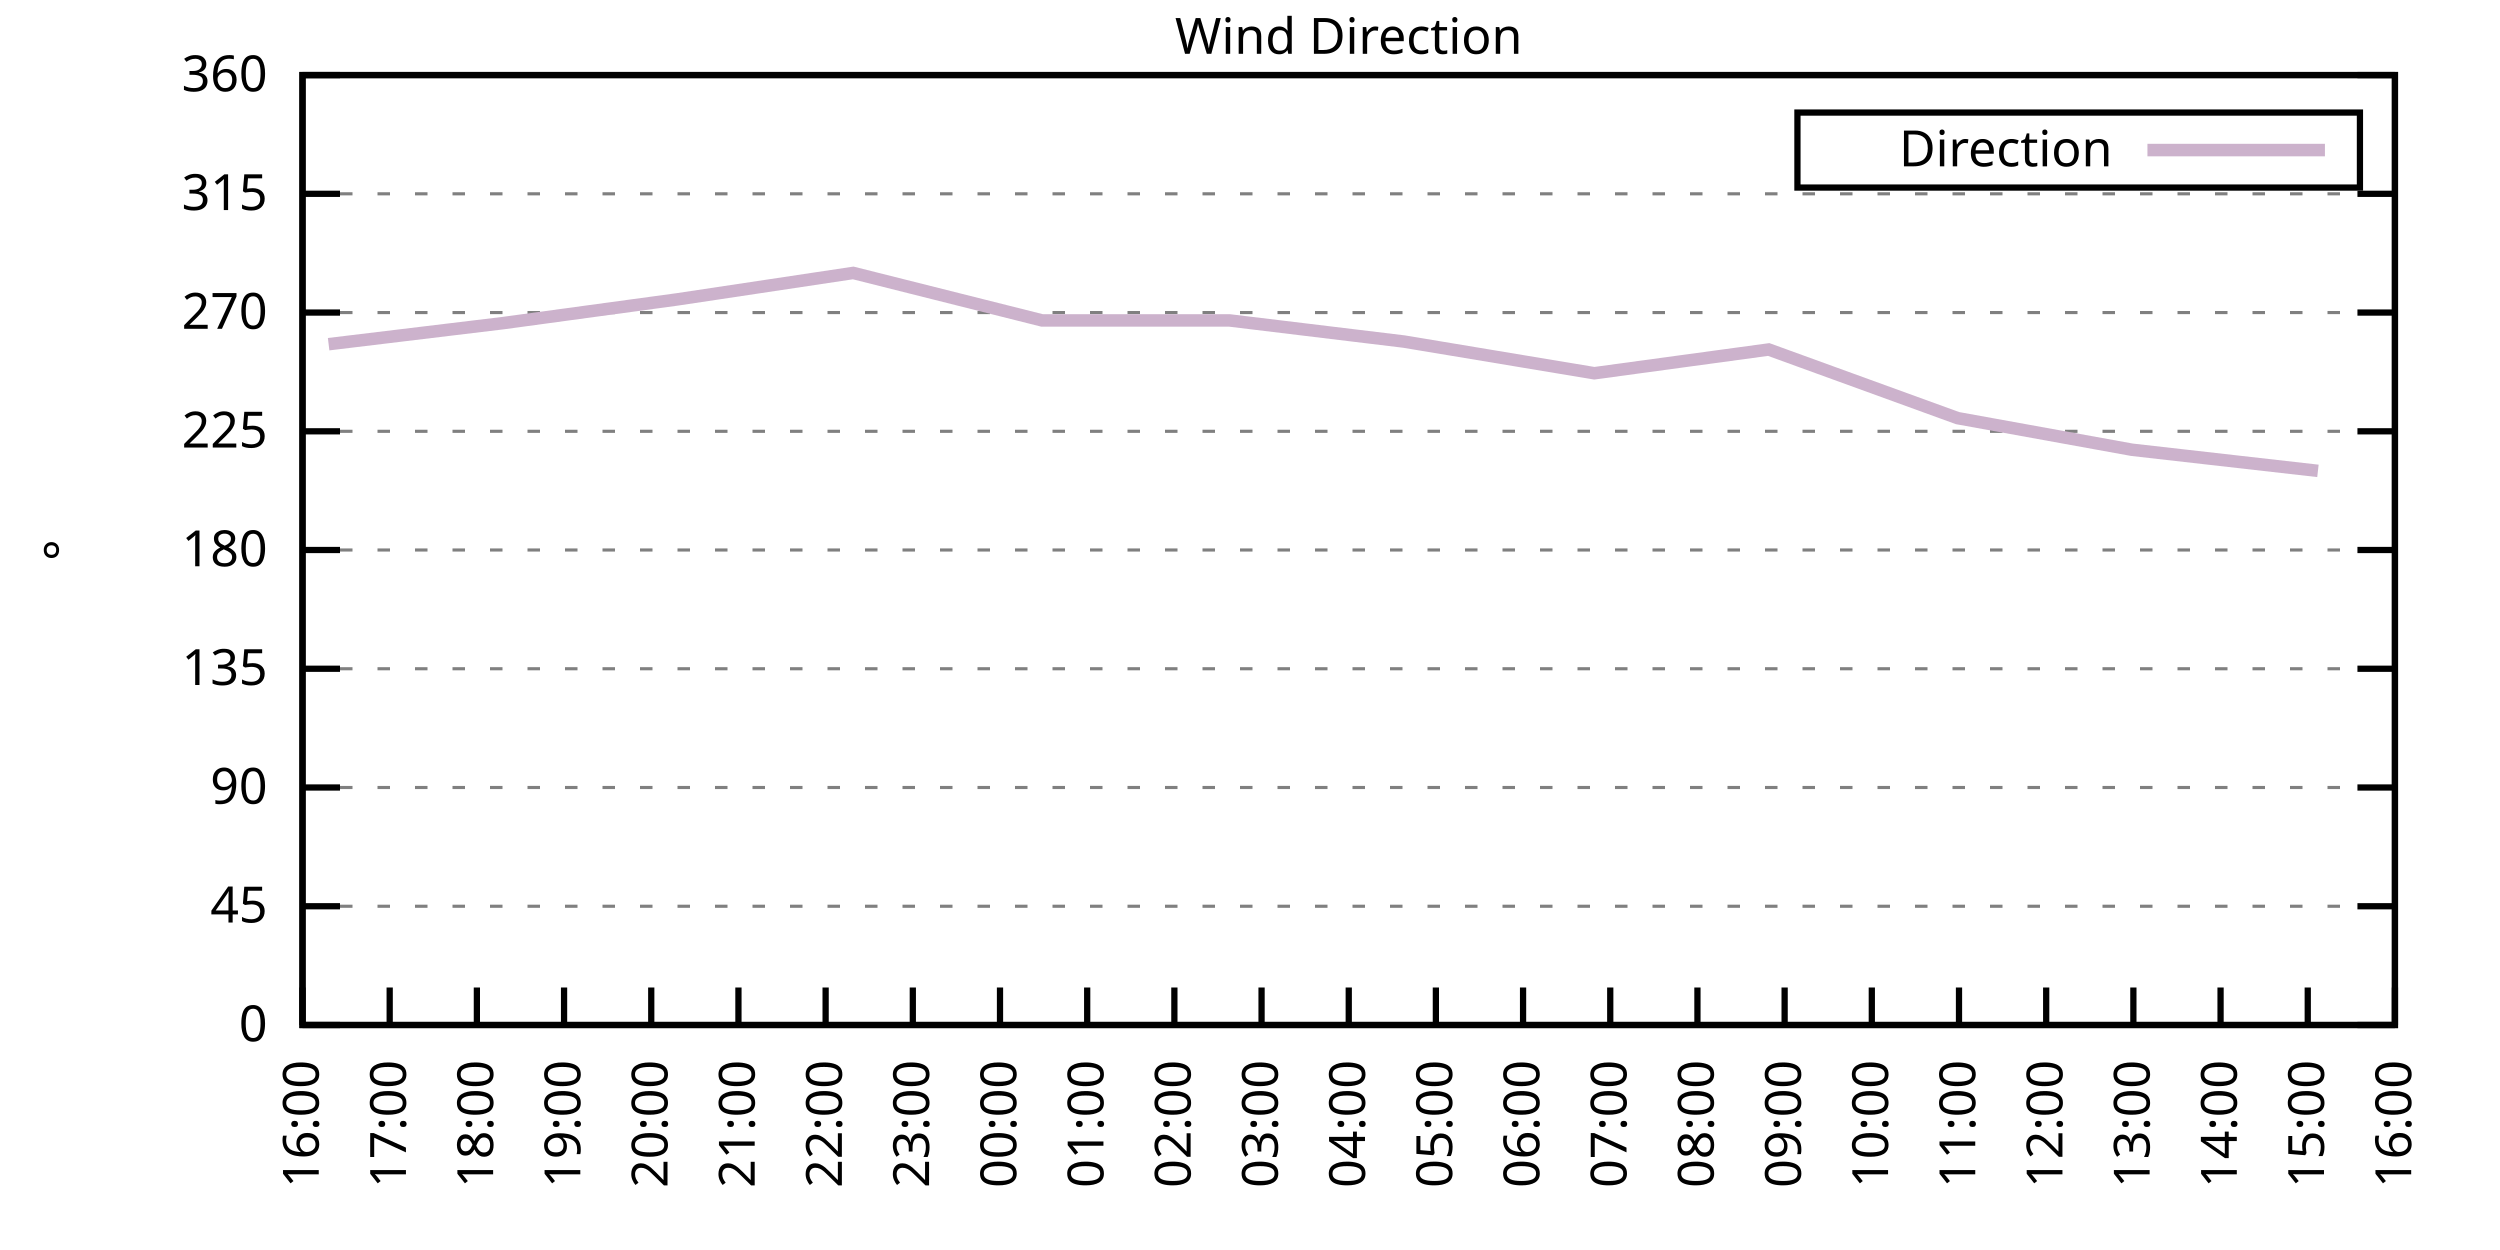
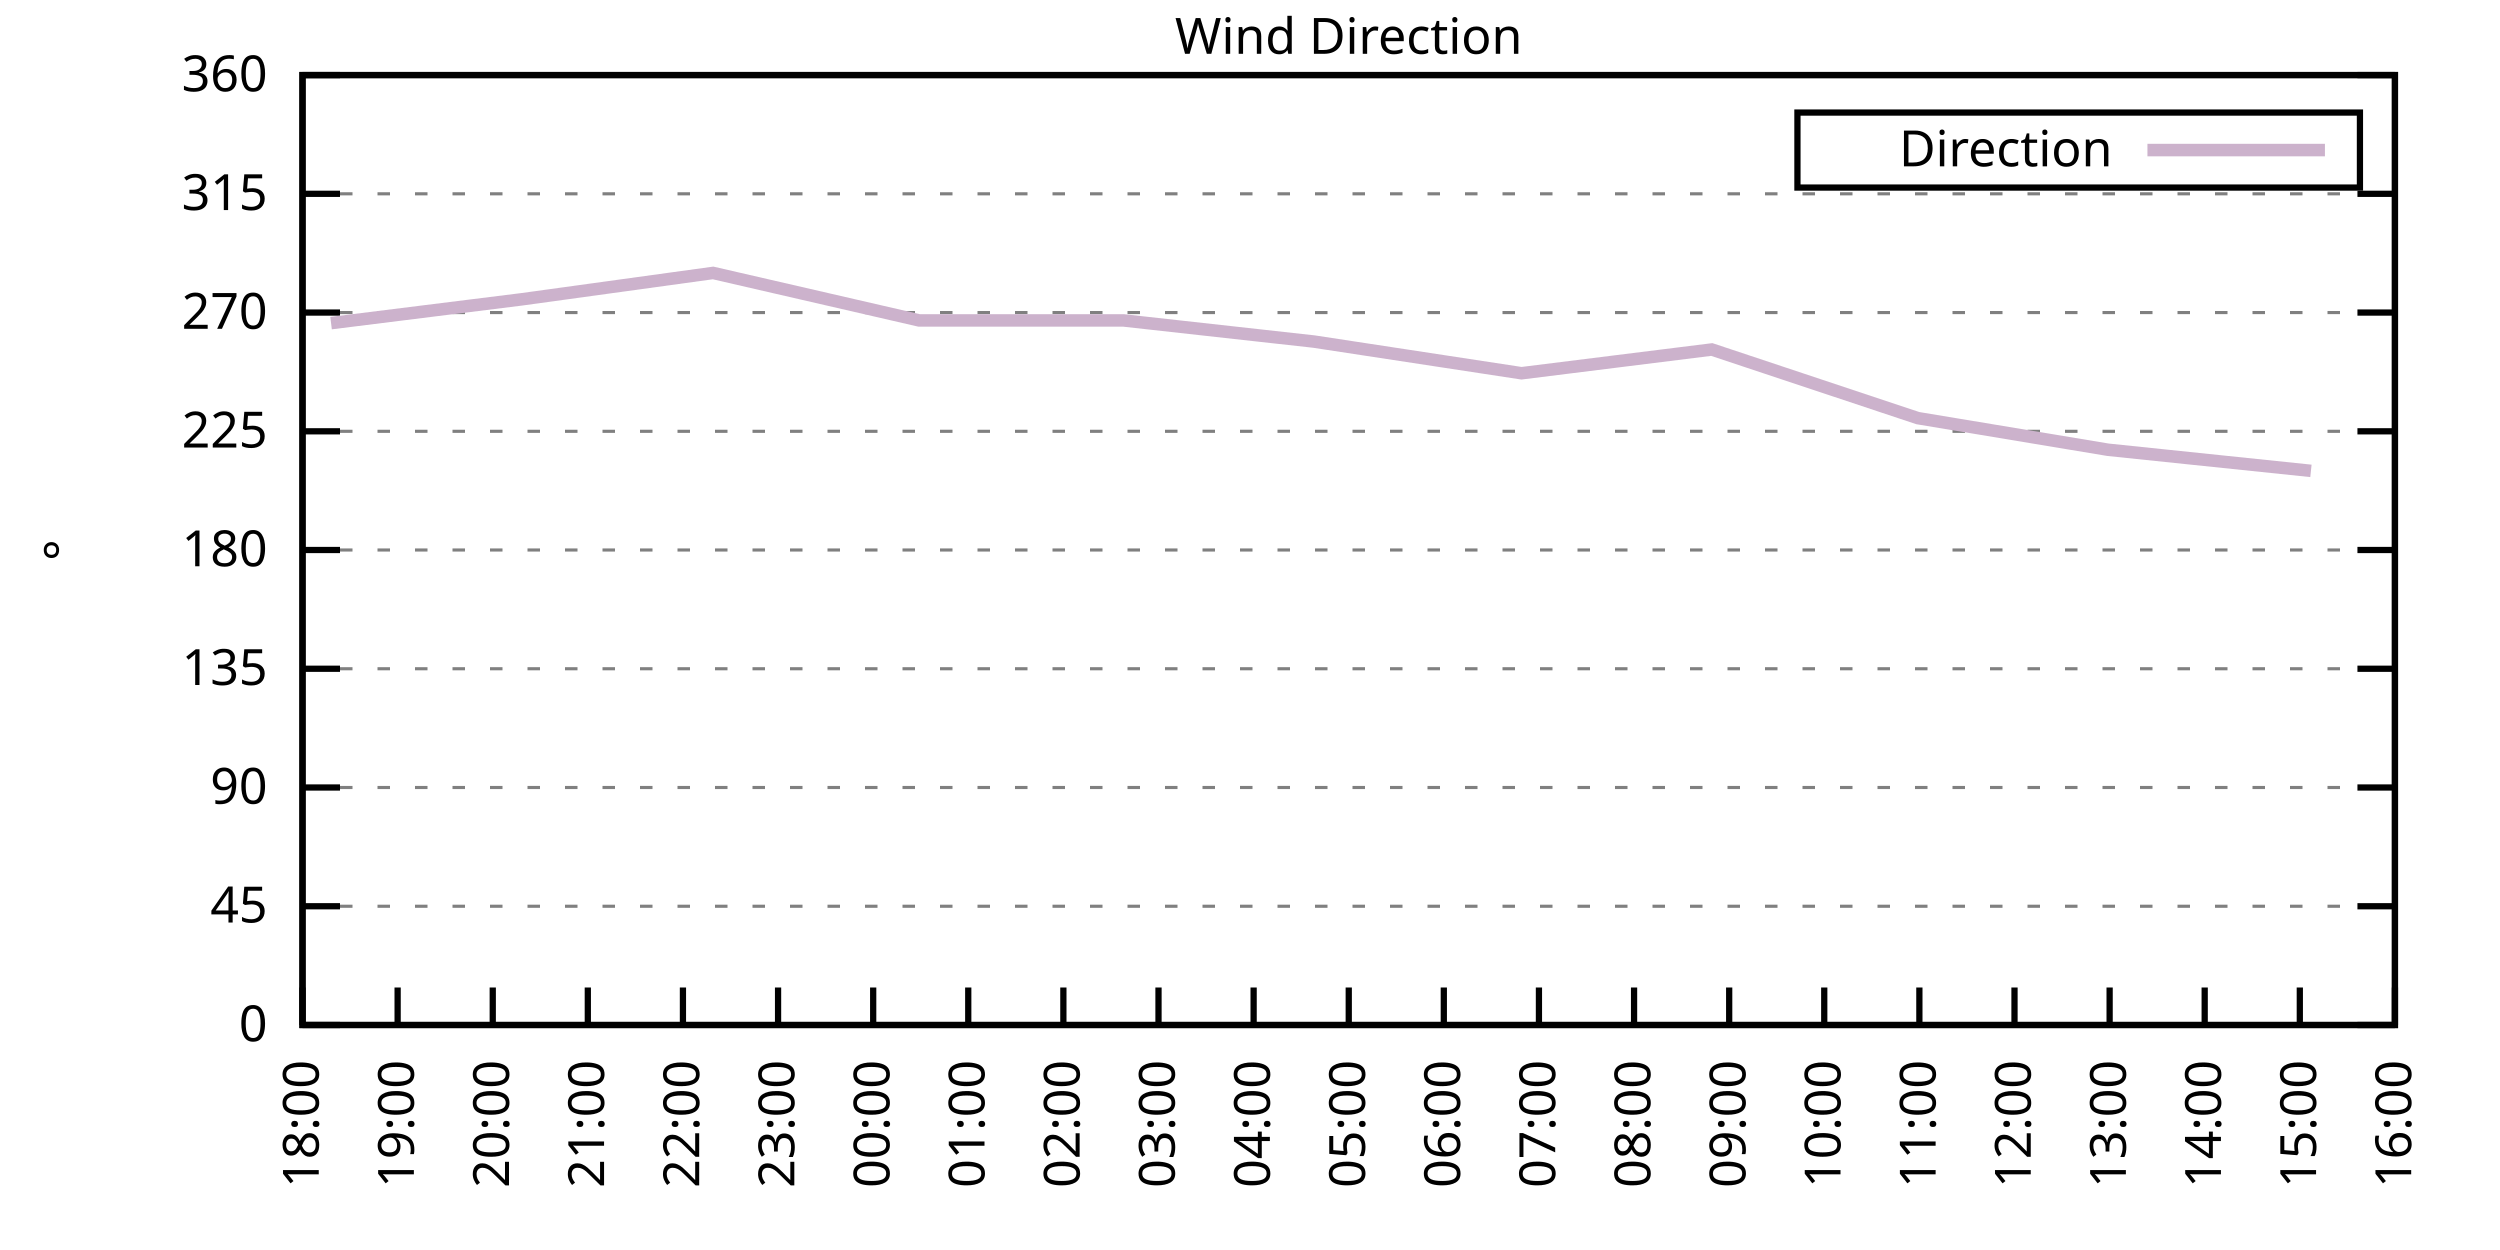
<svg xmlns="http://www.w3.org/2000/svg" xmlns:xlink="http://www.w3.org/1999/xlink" width="400" height="200" viewBox="0 0 400 200">
  <g id="gnuplot_canvas">
    <rect x="0" y="0" width="400" height="200" fill="none" />
    <defs>
      <circle id="gpDot" r="0.5" stroke-width="0.5" stroke="currentColor" />
      <path id="gpPt0" stroke-width="0.333" stroke="currentColor" d="M-1,0 h2 M0,-1 v2" />
      <path id="gpPt1" stroke-width="0.333" stroke="currentColor" d="M-1,-1 L1,1 M1,-1 L-1,1" />
      <path id="gpPt2" stroke-width="0.333" stroke="currentColor" d="M-1,0 L1,0 M0,-1 L0,1 M-1,-1 L1,1 M-1,1 L1,-1" />
      <rect id="gpPt3" stroke-width="0.333" stroke="currentColor" x="-1" y="-1" width="2" height="2" />
      <rect id="gpPt4" stroke-width="0.333" stroke="currentColor" fill="currentColor" x="-1" y="-1" width="2" height="2" />
      <circle id="gpPt5" stroke-width="0.333" stroke="currentColor" cx="0" cy="0" r="1" />
      <use xlink:href="#gpPt5" id="gpPt6" fill="currentColor" stroke="none" />
      <path id="gpPt7" stroke-width="0.333" stroke="currentColor" d="M0,-1.33 L-1.33,0.67 L1.33,0.67 z" />
      <use xlink:href="#gpPt7" id="gpPt8" fill="currentColor" stroke="none" />
      <use xlink:href="#gpPt7" id="gpPt9" stroke="currentColor" transform="rotate(180)" />
      <use xlink:href="#gpPt9" id="gpPt10" fill="currentColor" stroke="none" />
      <use xlink:href="#gpPt3" id="gpPt11" stroke="currentColor" transform="rotate(45)" />
      <use xlink:href="#gpPt11" id="gpPt12" fill="currentColor" stroke="none" />
      <path id="gpPt13" stroke-width="0.333" stroke="currentColor" d="M0,1.330 L1.265,0.411 L0.782,-1.067 L-0.782,-1.076 L-1.265,0.411 z" />
      <use xlink:href="#gpPt13" id="gpPt14" fill="currentColor" stroke="none" />
      <filter id="textbox" filterUnits="objectBoundingBox" x="0" y="0" height="1" width="1">
        <feFlood flood-color="white" flood-opacity="1" result="bgnd" />
        <feComposite in="SourceGraphic" in2="bgnd" operator="atop" />
      </filter>
      <filter id="greybox" filterUnits="objectBoundingBox" x="0" y="0" height="1" width="1">
        <feFlood flood-color="lightgrey" flood-opacity="1" result="grey" />
        <feComposite in="SourceGraphic" in2="grey" operator="atop" />
      </filter>
    </defs>
    <g fill="none" color="white" stroke="currentColor" stroke-width="1.00" stroke-linecap="butt" stroke-linejoin="miter">
</g>
    <g fill="none" color="black" stroke="currentColor" stroke-width="1.00" stroke-linecap="butt" stroke-linejoin="miter">
      <g stroke="none" shape-rendering="crispEdges">
        <polygon fill="rgb(255, 255, 255)" points="48.40,164.00 383.18,164.00 383.18,12.02 48.40,12.02 " />
      </g>
    </g>
    <g fill="none" color="black" stroke="currentColor" stroke-width="1.00" stroke-linecap="butt" stroke-linejoin="miter">
</g>
    <g fill="none" color="black" stroke="black" stroke-width="0.50" stroke-linecap="butt" stroke-linejoin="miter">
</g>
    <g fill="none" color="gray" stroke="currentColor" stroke-width="0.50" stroke-linecap="butt" stroke-linejoin="miter">
      <path stroke="gray" stroke-dasharray="2,4" class="gridline" d="M48.40,164.00 L383.19,164.00  " />
    </g>
    <g fill="none" color="gray" stroke="gray" stroke-width="1.00" stroke-linecap="butt" stroke-linejoin="miter">
</g>
    <g fill="none" color="black" stroke="currentColor" stroke-width="1.00" stroke-linecap="butt" stroke-linejoin="miter">
      <path stroke="black" d="M48.40,164.00 L54.40,164.00 M383.19,164.00 L377.19,164.00  " />
      <g transform="translate(42.80,166.60)" stroke="none" fill="black" font-family="Sans" font-size="8.00" text-anchor="end">
        <text>
          <tspan font-family="Sans"> 0</tspan>
        </text>
      </g>
    </g>
    <g fill="none" color="black" stroke="currentColor" stroke-width="1.00" stroke-linecap="butt" stroke-linejoin="miter">
</g>
    <g fill="none" color="black" stroke="black" stroke-width="0.50" stroke-linecap="butt" stroke-linejoin="miter">
</g>
    <g fill="none" color="gray" stroke="currentColor" stroke-width="0.50" stroke-linecap="butt" stroke-linejoin="miter">
      <path stroke="gray" stroke-dasharray="2,4" class="gridline" d="M48.40,145.00 L383.19,145.00  " />
    </g>
    <g fill="none" color="gray" stroke="gray" stroke-width="1.00" stroke-linecap="butt" stroke-linejoin="miter">
</g>
    <g fill="none" color="black" stroke="currentColor" stroke-width="1.00" stroke-linecap="butt" stroke-linejoin="miter">
      <path stroke="black" d="M48.40,145.00 L54.40,145.00 M383.19,145.00 L377.19,145.00  " />
      <g transform="translate(42.80,147.60)" stroke="none" fill="black" font-family="Sans" font-size="8.00" text-anchor="end">
        <text>
          <tspan font-family="Sans"> 45</tspan>
        </text>
      </g>
    </g>
    <g fill="none" color="black" stroke="currentColor" stroke-width="1.00" stroke-linecap="butt" stroke-linejoin="miter">
</g>
    <g fill="none" color="black" stroke="black" stroke-width="0.50" stroke-linecap="butt" stroke-linejoin="miter">
</g>
    <g fill="none" color="gray" stroke="currentColor" stroke-width="0.50" stroke-linecap="butt" stroke-linejoin="miter">
      <path stroke="gray" stroke-dasharray="2,4" class="gridline" d="M48.40,126.00 L383.19,126.00  " />
    </g>
    <g fill="none" color="gray" stroke="gray" stroke-width="1.00" stroke-linecap="butt" stroke-linejoin="miter">
</g>
    <g fill="none" color="black" stroke="currentColor" stroke-width="1.00" stroke-linecap="butt" stroke-linejoin="miter">
      <path stroke="black" d="M48.40,126.00 L54.40,126.00 M383.19,126.00 L377.19,126.00  " />
      <g transform="translate(42.80,128.60)" stroke="none" fill="black" font-family="Sans" font-size="8.00" text-anchor="end">
        <text>
          <tspan font-family="Sans"> 90</tspan>
        </text>
      </g>
    </g>
    <g fill="none" color="black" stroke="currentColor" stroke-width="1.00" stroke-linecap="butt" stroke-linejoin="miter">
</g>
    <g fill="none" color="black" stroke="black" stroke-width="0.50" stroke-linecap="butt" stroke-linejoin="miter">
</g>
    <g fill="none" color="gray" stroke="currentColor" stroke-width="0.50" stroke-linecap="butt" stroke-linejoin="miter">
      <path stroke="gray" stroke-dasharray="2,4" class="gridline" d="M48.40,107.00 L383.19,107.00  " />
    </g>
    <g fill="none" color="gray" stroke="gray" stroke-width="1.00" stroke-linecap="butt" stroke-linejoin="miter">
</g>
    <g fill="none" color="black" stroke="currentColor" stroke-width="1.00" stroke-linecap="butt" stroke-linejoin="miter">
      <path stroke="black" d="M48.40,107.00 L54.40,107.00 M383.19,107.00 L377.19,107.00  " />
      <g transform="translate(42.80,109.60)" stroke="none" fill="black" font-family="Sans" font-size="8.00" text-anchor="end">
        <text>
          <tspan font-family="Sans"> 135</tspan>
        </text>
      </g>
    </g>
    <g fill="none" color="black" stroke="currentColor" stroke-width="1.00" stroke-linecap="butt" stroke-linejoin="miter">
</g>
    <g fill="none" color="black" stroke="black" stroke-width="0.50" stroke-linecap="butt" stroke-linejoin="miter">
</g>
    <g fill="none" color="gray" stroke="currentColor" stroke-width="0.50" stroke-linecap="butt" stroke-linejoin="miter">
      <path stroke="gray" stroke-dasharray="2,4" class="gridline" d="M48.40,88.00 L383.19,88.00  " />
    </g>
    <g fill="none" color="gray" stroke="gray" stroke-width="1.00" stroke-linecap="butt" stroke-linejoin="miter">
</g>
    <g fill="none" color="black" stroke="currentColor" stroke-width="1.00" stroke-linecap="butt" stroke-linejoin="miter">
      <path stroke="black" d="M48.40,88.00 L54.40,88.00 M383.19,88.00 L377.19,88.00  " />
      <g transform="translate(42.80,90.60)" stroke="none" fill="black" font-family="Sans" font-size="8.00" text-anchor="end">
        <text>
          <tspan font-family="Sans"> 180</tspan>
        </text>
      </g>
    </g>
    <g fill="none" color="black" stroke="currentColor" stroke-width="1.00" stroke-linecap="butt" stroke-linejoin="miter">
</g>
    <g fill="none" color="black" stroke="black" stroke-width="0.50" stroke-linecap="butt" stroke-linejoin="miter">
</g>
    <g fill="none" color="gray" stroke="currentColor" stroke-width="0.50" stroke-linecap="butt" stroke-linejoin="miter">
      <path stroke="gray" stroke-dasharray="2,4" class="gridline" d="M48.40,69.01 L383.19,69.01  " />
    </g>
    <g fill="none" color="gray" stroke="gray" stroke-width="1.00" stroke-linecap="butt" stroke-linejoin="miter">
</g>
    <g fill="none" color="black" stroke="currentColor" stroke-width="1.00" stroke-linecap="butt" stroke-linejoin="miter">
      <path stroke="black" d="M48.40,69.01 L54.40,69.01 M383.19,69.01 L377.19,69.01  " />
      <g transform="translate(42.80,71.61)" stroke="none" fill="black" font-family="Sans" font-size="8.00" text-anchor="end">
        <text>
          <tspan font-family="Sans"> 225</tspan>
        </text>
      </g>
    </g>
    <g fill="none" color="black" stroke="currentColor" stroke-width="1.00" stroke-linecap="butt" stroke-linejoin="miter">
</g>
    <g fill="none" color="black" stroke="black" stroke-width="0.50" stroke-linecap="butt" stroke-linejoin="miter">
</g>
    <g fill="none" color="gray" stroke="currentColor" stroke-width="0.50" stroke-linecap="butt" stroke-linejoin="miter">
      <path stroke="gray" stroke-dasharray="2,4" class="gridline" d="M48.40,50.01 L383.19,50.01  " />
    </g>
    <g fill="none" color="gray" stroke="gray" stroke-width="1.00" stroke-linecap="butt" stroke-linejoin="miter">
</g>
    <g fill="none" color="black" stroke="currentColor" stroke-width="1.00" stroke-linecap="butt" stroke-linejoin="miter">
      <path stroke="black" d="M48.40,50.01 L54.40,50.01 M383.19,50.01 L377.19,50.01  " />
      <g transform="translate(42.80,52.61)" stroke="none" fill="black" font-family="Sans" font-size="8.00" text-anchor="end">
        <text>
          <tspan font-family="Sans"> 270</tspan>
        </text>
      </g>
    </g>
    <g fill="none" color="black" stroke="currentColor" stroke-width="1.00" stroke-linecap="butt" stroke-linejoin="miter">
</g>
    <g fill="none" color="black" stroke="black" stroke-width="0.50" stroke-linecap="butt" stroke-linejoin="miter">
</g>
    <g fill="none" color="gray" stroke="currentColor" stroke-width="0.50" stroke-linecap="butt" stroke-linejoin="miter">
      <path stroke="gray" stroke-dasharray="2,4" class="gridline" d="M48.40,31.01 L383.19,31.01  " />
    </g>
    <g fill="none" color="gray" stroke="gray" stroke-width="1.00" stroke-linecap="butt" stroke-linejoin="miter">
</g>
    <g fill="none" color="black" stroke="currentColor" stroke-width="1.00" stroke-linecap="butt" stroke-linejoin="miter">
      <path stroke="black" d="M48.40,31.01 L54.40,31.01 M383.19,31.01 L377.19,31.01  " />
      <g transform="translate(42.80,33.61)" stroke="none" fill="black" font-family="Sans" font-size="8.00" text-anchor="end">
        <text>
          <tspan font-family="Sans"> 315</tspan>
        </text>
      </g>
    </g>
    <g fill="none" color="black" stroke="currentColor" stroke-width="1.00" stroke-linecap="butt" stroke-linejoin="miter">
</g>
    <g fill="none" color="black" stroke="black" stroke-width="0.50" stroke-linecap="butt" stroke-linejoin="miter">
</g>
    <g fill="none" color="gray" stroke="currentColor" stroke-width="0.50" stroke-linecap="butt" stroke-linejoin="miter">
      <path stroke="gray" stroke-dasharray="2,4" class="gridline" d="M48.40,12.01 L383.19,12.01  " />
    </g>
    <g fill="none" color="gray" stroke="gray" stroke-width="1.00" stroke-linecap="butt" stroke-linejoin="miter">
</g>
    <g fill="none" color="black" stroke="currentColor" stroke-width="1.00" stroke-linecap="butt" stroke-linejoin="miter">
      <path stroke="black" d="M48.40,12.01 L54.40,12.01 M383.19,12.01 L377.19,12.01  " />
      <g transform="translate(42.80,14.61)" stroke="none" fill="black" font-family="Sans" font-size="8.00" text-anchor="end">
        <text>
          <tspan font-family="Sans"> 360</tspan>
        </text>
      </g>
    </g>
    <g fill="none" color="black" stroke="currentColor" stroke-width="1.00" stroke-linecap="butt" stroke-linejoin="miter">
      <path stroke="black" d="M48.40,164.00 L48.40,158.00  " />
      <g transform="translate(51.00,169.60) rotate(270.00)" stroke="none" fill="black" font-family="Sans" font-size="8.00" text-anchor="end">
        <text>
-           <tspan font-family="Sans">16:00</tspan>
-         </text>
-       </g>
-     </g>
-     <g fill="none" color="black" stroke="currentColor" stroke-width="1.00" stroke-linecap="butt" stroke-linejoin="miter">
-       <path stroke="black" d="M62.35,164.00 L62.35,158.00  " />
-       <g transform="translate(64.95,169.60) rotate(270.00)" stroke="none" fill="black" font-family="Sans" font-size="8.00" text-anchor="end">
-         <text>
-           <tspan font-family="Sans">17:00</tspan>
-         </text>
-       </g>
-     </g>
-     <g fill="none" color="black" stroke="currentColor" stroke-width="1.00" stroke-linecap="butt" stroke-linejoin="miter">
-       <path stroke="black" d="M76.30,164.00 L76.30,158.00  " />
-       <g transform="translate(78.90,169.60) rotate(270.00)" stroke="none" fill="black" font-family="Sans" font-size="8.00" text-anchor="end">
-         <text>
          <tspan font-family="Sans">18:00</tspan>
        </text>
      </g>
    </g>
    <g fill="none" color="black" stroke="currentColor" stroke-width="1.00" stroke-linecap="butt" stroke-linejoin="miter">
-       <path stroke="black" d="M90.25,164.00 L90.25,158.00  " />
-       <g transform="translate(92.85,169.60) rotate(270.00)" stroke="none" fill="black" font-family="Sans" font-size="8.00" text-anchor="end">
+       <path stroke="black" d="M63.62,164.00 L63.62,158.00  " />
+       <g transform="translate(66.22,169.60) rotate(270.00)" stroke="none" fill="black" font-family="Sans" font-size="8.00" text-anchor="end">
        <text>
          <tspan font-family="Sans">19:00</tspan>
        </text>
      </g>
    </g>
    <g fill="none" color="black" stroke="currentColor" stroke-width="1.00" stroke-linecap="butt" stroke-linejoin="miter">
-       <path stroke="black" d="M104.20,164.00 L104.20,158.00  " />
-       <g transform="translate(106.80,169.60) rotate(270.00)" stroke="none" fill="black" font-family="Sans" font-size="8.00" text-anchor="end">
+       <path stroke="black" d="M78.84,164.00 L78.84,158.00  " />
+       <g transform="translate(81.44,169.60) rotate(270.00)" stroke="none" fill="black" font-family="Sans" font-size="8.00" text-anchor="end">
        <text>
          <tspan font-family="Sans">20:00</tspan>
        </text>
      </g>
    </g>
    <g fill="none" color="black" stroke="currentColor" stroke-width="1.00" stroke-linecap="butt" stroke-linejoin="miter">
-       <path stroke="black" d="M118.15,164.00 L118.15,158.00  " />
-       <g transform="translate(120.75,169.60) rotate(270.00)" stroke="none" fill="black" font-family="Sans" font-size="8.00" text-anchor="end">
+       <path stroke="black" d="M94.05,164.00 L94.05,158.00  " />
+       <g transform="translate(96.65,169.60) rotate(270.00)" stroke="none" fill="black" font-family="Sans" font-size="8.00" text-anchor="end">
        <text>
          <tspan font-family="Sans">21:00</tspan>
        </text>
      </g>
    </g>
    <g fill="none" color="black" stroke="currentColor" stroke-width="1.00" stroke-linecap="butt" stroke-linejoin="miter">
-       <path stroke="black" d="M132.10,164.00 L132.10,158.00  " />
-       <g transform="translate(134.70,169.60) rotate(270.00)" stroke="none" fill="black" font-family="Sans" font-size="8.00" text-anchor="end">
+       <path stroke="black" d="M109.27,164.00 L109.27,158.00  " />
+       <g transform="translate(111.87,169.60) rotate(270.00)" stroke="none" fill="black" font-family="Sans" font-size="8.00" text-anchor="end">
        <text>
          <tspan font-family="Sans">22:00</tspan>
        </text>
      </g>
    </g>
    <g fill="none" color="black" stroke="currentColor" stroke-width="1.00" stroke-linecap="butt" stroke-linejoin="miter">
-       <path stroke="black" d="M146.05,164.00 L146.05,158.00  " />
-       <g transform="translate(148.65,169.60) rotate(270.00)" stroke="none" fill="black" font-family="Sans" font-size="8.00" text-anchor="end">
+       <path stroke="black" d="M124.49,164.00 L124.49,158.00  " />
+       <g transform="translate(127.09,169.60) rotate(270.00)" stroke="none" fill="black" font-family="Sans" font-size="8.00" text-anchor="end">
        <text>
          <tspan font-family="Sans">23:00</tspan>
        </text>
      </g>
    </g>
    <g fill="none" color="black" stroke="currentColor" stroke-width="1.00" stroke-linecap="butt" stroke-linejoin="miter">
-       <path stroke="black" d="M160.00,164.00 L160.00,158.00  " />
-       <g transform="translate(162.60,169.60) rotate(270.00)" stroke="none" fill="black" font-family="Sans" font-size="8.00" text-anchor="end">
+       <path stroke="black" d="M139.71,164.00 L139.71,158.00  " />
+       <g transform="translate(142.31,169.60) rotate(270.00)" stroke="none" fill="black" font-family="Sans" font-size="8.00" text-anchor="end">
        <text>
          <tspan font-family="Sans">00:00</tspan>
        </text>
      </g>
    </g>
    <g fill="none" color="black" stroke="currentColor" stroke-width="1.00" stroke-linecap="butt" stroke-linejoin="miter">
-       <path stroke="black" d="M173.95,164.00 L173.95,158.00  " />
-       <g transform="translate(176.55,169.60) rotate(270.00)" stroke="none" fill="black" font-family="Sans" font-size="8.00" text-anchor="end">
+       <path stroke="black" d="M154.92,164.00 L154.92,158.00  " />
+       <g transform="translate(157.52,169.60) rotate(270.00)" stroke="none" fill="black" font-family="Sans" font-size="8.00" text-anchor="end">
        <text>
          <tspan font-family="Sans">01:00</tspan>
        </text>
      </g>
    </g>
    <g fill="none" color="black" stroke="currentColor" stroke-width="1.00" stroke-linecap="butt" stroke-linejoin="miter">
-       <path stroke="black" d="M187.90,164.00 L187.90,158.00  " />
-       <g transform="translate(190.50,169.60) rotate(270.00)" stroke="none" fill="black" font-family="Sans" font-size="8.00" text-anchor="end">
+       <path stroke="black" d="M170.14,164.00 L170.14,158.00  " />
+       <g transform="translate(172.74,169.60) rotate(270.00)" stroke="none" fill="black" font-family="Sans" font-size="8.00" text-anchor="end">
        <text>
          <tspan font-family="Sans">02:00</tspan>
        </text>
      </g>
    </g>
    <g fill="none" color="black" stroke="currentColor" stroke-width="1.00" stroke-linecap="butt" stroke-linejoin="miter">
-       <path stroke="black" d="M201.85,164.00 L201.85,158.00  " />
-       <g transform="translate(204.45,169.60) rotate(270.00)" stroke="none" fill="black" font-family="Sans" font-size="8.00" text-anchor="end">
+       <path stroke="black" d="M185.36,164.00 L185.36,158.00  " />
+       <g transform="translate(187.96,169.60) rotate(270.00)" stroke="none" fill="black" font-family="Sans" font-size="8.00" text-anchor="end">
        <text>
          <tspan font-family="Sans">03:00</tspan>
+         </text>
+       </g>
+     </g>
+     <g fill="none" color="black" stroke="currentColor" stroke-width="1.00" stroke-linecap="butt" stroke-linejoin="miter">
+       <path stroke="black" d="M200.58,164.00 L200.58,158.00  " />
+       <g transform="translate(203.18,169.60) rotate(270.00)" stroke="none" fill="black" font-family="Sans" font-size="8.00" text-anchor="end">
+         <text>
+           <tspan font-family="Sans">04:00</tspan>
        </text>
      </g>
    </g>
    <g fill="none" color="black" stroke="currentColor" stroke-width="1.00" stroke-linecap="butt" stroke-linejoin="miter">
      <path stroke="black" d="M215.80,164.00 L215.80,158.00  " />
      <g transform="translate(218.40,169.60) rotate(270.00)" stroke="none" fill="black" font-family="Sans" font-size="8.00" text-anchor="end">
        <text>
-           <tspan font-family="Sans">04:00</tspan>
-         </text>
-       </g>
-     </g>
-     <g fill="none" color="black" stroke="currentColor" stroke-width="1.00" stroke-linecap="butt" stroke-linejoin="miter">
-       <path stroke="black" d="M229.74,164.00 L229.74,158.00  " />
-       <g transform="translate(232.34,169.60) rotate(270.00)" stroke="none" fill="black" font-family="Sans" font-size="8.00" text-anchor="end">
-         <text>
          <tspan font-family="Sans">05:00</tspan>
        </text>
      </g>
    </g>
    <g fill="none" color="black" stroke="currentColor" stroke-width="1.00" stroke-linecap="butt" stroke-linejoin="miter">
-       <path stroke="black" d="M243.69,164.00 L243.69,158.00  " />
-       <g transform="translate(246.29,169.60) rotate(270.00)" stroke="none" fill="black" font-family="Sans" font-size="8.00" text-anchor="end">
+       <path stroke="black" d="M231.01,164.00 L231.01,158.00  " />
+       <g transform="translate(233.61,169.60) rotate(270.00)" stroke="none" fill="black" font-family="Sans" font-size="8.00" text-anchor="end">
        <text>
          <tspan font-family="Sans">06:00</tspan>
        </text>
      </g>
    </g>
    <g fill="none" color="black" stroke="currentColor" stroke-width="1.00" stroke-linecap="butt" stroke-linejoin="miter">
-       <path stroke="black" d="M257.64,164.00 L257.64,158.00  " />
-       <g transform="translate(260.24,169.60) rotate(270.00)" stroke="none" fill="black" font-family="Sans" font-size="8.00" text-anchor="end">
+       <path stroke="black" d="M246.23,164.00 L246.23,158.00  " />
+       <g transform="translate(248.83,169.60) rotate(270.00)" stroke="none" fill="black" font-family="Sans" font-size="8.00" text-anchor="end">
        <text>
          <tspan font-family="Sans">07:00</tspan>
        </text>
      </g>
    </g>
    <g fill="none" color="black" stroke="currentColor" stroke-width="1.00" stroke-linecap="butt" stroke-linejoin="miter">
-       <path stroke="black" d="M271.59,164.00 L271.59,158.00  " />
-       <g transform="translate(274.19,169.60) rotate(270.00)" stroke="none" fill="black" font-family="Sans" font-size="8.00" text-anchor="end">
+       <path stroke="black" d="M261.45,164.00 L261.45,158.00  " />
+       <g transform="translate(264.05,169.60) rotate(270.00)" stroke="none" fill="black" font-family="Sans" font-size="8.00" text-anchor="end">
        <text>
          <tspan font-family="Sans">08:00</tspan>
        </text>
      </g>
    </g>
    <g fill="none" color="black" stroke="currentColor" stroke-width="1.00" stroke-linecap="butt" stroke-linejoin="miter">
-       <path stroke="black" d="M285.54,164.00 L285.54,158.00  " />
-       <g transform="translate(288.14,169.60) rotate(270.00)" stroke="none" fill="black" font-family="Sans" font-size="8.00" text-anchor="end">
+       <path stroke="black" d="M276.67,164.00 L276.67,158.00  " />
+       <g transform="translate(279.27,169.60) rotate(270.00)" stroke="none" fill="black" font-family="Sans" font-size="8.00" text-anchor="end">
        <text>
          <tspan font-family="Sans">09:00</tspan>
        </text>
      </g>
    </g>
    <g fill="none" color="black" stroke="currentColor" stroke-width="1.00" stroke-linecap="butt" stroke-linejoin="miter">
-       <path stroke="black" d="M299.49,164.00 L299.49,158.00  " />
-       <g transform="translate(302.09,169.60) rotate(270.00)" stroke="none" fill="black" font-family="Sans" font-size="8.00" text-anchor="end">
+       <path stroke="black" d="M291.88,164.00 L291.88,158.00  " />
+       <g transform="translate(294.48,169.60) rotate(270.00)" stroke="none" fill="black" font-family="Sans" font-size="8.00" text-anchor="end">
        <text>
          <tspan font-family="Sans">10:00</tspan>
        </text>
      </g>
    </g>
    <g fill="none" color="black" stroke="currentColor" stroke-width="1.00" stroke-linecap="butt" stroke-linejoin="miter">
-       <path stroke="black" d="M313.44,164.00 L313.44,158.00  " />
-       <g transform="translate(316.04,169.60) rotate(270.00)" stroke="none" fill="black" font-family="Sans" font-size="8.00" text-anchor="end">
+       <path stroke="black" d="M307.10,164.00 L307.10,158.00  " />
+       <g transform="translate(309.70,169.60) rotate(270.00)" stroke="none" fill="black" font-family="Sans" font-size="8.00" text-anchor="end">
        <text>
          <tspan font-family="Sans">11:00</tspan>
        </text>
      </g>
    </g>
    <g fill="none" color="black" stroke="currentColor" stroke-width="1.00" stroke-linecap="butt" stroke-linejoin="miter">
-       <path stroke="black" d="M327.39,164.00 L327.39,158.00  " />
-       <g transform="translate(329.99,169.60) rotate(270.00)" stroke="none" fill="black" font-family="Sans" font-size="8.00" text-anchor="end">
+       <path stroke="black" d="M322.32,164.00 L322.32,158.00  " />
+       <g transform="translate(324.92,169.60) rotate(270.00)" stroke="none" fill="black" font-family="Sans" font-size="8.00" text-anchor="end">
        <text>
          <tspan font-family="Sans">12:00</tspan>
        </text>
      </g>
    </g>
    <g fill="none" color="black" stroke="currentColor" stroke-width="1.00" stroke-linecap="butt" stroke-linejoin="miter">
-       <path stroke="black" d="M341.34,164.00 L341.34,158.00  " />
-       <g transform="translate(343.94,169.60) rotate(270.00)" stroke="none" fill="black" font-family="Sans" font-size="8.00" text-anchor="end">
+       <path stroke="black" d="M337.54,164.00 L337.54,158.00  " />
+       <g transform="translate(340.14,169.60) rotate(270.00)" stroke="none" fill="black" font-family="Sans" font-size="8.00" text-anchor="end">
        <text>
          <tspan font-family="Sans">13:00</tspan>
        </text>
      </g>
    </g>
    <g fill="none" color="black" stroke="currentColor" stroke-width="1.00" stroke-linecap="butt" stroke-linejoin="miter">
-       <path stroke="black" d="M355.29,164.00 L355.29,158.00  " />
-       <g transform="translate(357.89,169.60) rotate(270.00)" stroke="none" fill="black" font-family="Sans" font-size="8.00" text-anchor="end">
+       <path stroke="black" d="M352.75,164.00 L352.75,158.00  " />
+       <g transform="translate(355.35,169.60) rotate(270.00)" stroke="none" fill="black" font-family="Sans" font-size="8.00" text-anchor="end">
        <text>
          <tspan font-family="Sans">14:00</tspan>
        </text>
      </g>
    </g>
    <g fill="none" color="black" stroke="currentColor" stroke-width="1.00" stroke-linecap="butt" stroke-linejoin="miter">
-       <path stroke="black" d="M369.24,164.00 L369.24,158.00  " />
-       <g transform="translate(371.84,169.60) rotate(270.00)" stroke="none" fill="black" font-family="Sans" font-size="8.00" text-anchor="end">
+       <path stroke="black" d="M367.97,164.00 L367.97,158.00  " />
+       <g transform="translate(370.57,169.60) rotate(270.00)" stroke="none" fill="black" font-family="Sans" font-size="8.00" text-anchor="end">
        <text>
          <tspan font-family="Sans">15:00</tspan>
        </text>
      </g>
    </g>
    <g fill="none" color="black" stroke="currentColor" stroke-width="1.00" stroke-linecap="butt" stroke-linejoin="miter">
      <path stroke="black" d="M383.19,164.00 L383.19,158.00  " />
      <g transform="translate(385.79,169.60) rotate(270.00)" stroke="none" fill="black" font-family="Sans" font-size="8.00" text-anchor="end">
        <text>
          <tspan font-family="Sans">16:00</tspan>
        </text>
      </g>
    </g>
    <g fill="none" color="black" stroke="currentColor" stroke-width="1.00" stroke-linecap="butt" stroke-linejoin="miter">
</g>
    <g fill="none" color="black" stroke="currentColor" stroke-width="1.00" stroke-linecap="butt" stroke-linejoin="miter">
      <path stroke="black" d="M48.40,12.01 L48.40,164.00 L383.19,164.00 L383.19,12.01 L48.40,12.01 Z  " />
    </g>
    <g fill="none" color="black" stroke="currentColor" stroke-width="1.00" stroke-linecap="butt" stroke-linejoin="miter">
</g>
    <g fill="none" color="black" stroke="currentColor" stroke-width="1.00" stroke-linecap="butt" stroke-linejoin="miter">
      <path stroke="black" d="M287.59,30.01 L287.59,18.01 L377.59,18.01 L377.59,30.01 L287.59,30.01 Z  " />
    </g>
    <g id="Wind_direction_plot_1">
      <g fill="none" color="white" stroke="black" stroke-width="2.00" stroke-linecap="butt" stroke-linejoin="miter">
</g>
      <g fill="none" color="black" stroke="currentColor" stroke-width="2.00" stroke-linecap="butt" stroke-linejoin="miter">
        <g transform="translate(337.99,26.61)" stroke="none" fill="black" font-family="Sans" font-size="8.00" text-anchor="end">
          <text>
            <tspan font-family="Sans">Direction</tspan>
          </text>
        </g>
      </g>
      <g fill="none" color="black" stroke="currentColor" stroke-width="2.00" stroke-linecap="butt" stroke-linejoin="miter">
-         <path stroke="rgb(204, 178, 204)" d="M343.59,24.01 L371.99,24.01 M52.58,55.07 L80.48,51.70 L108.38,47.90 L136.51,43.67 L166.74,51.27 L196.73,51.27   L224.63,54.65 L255.09,59.72 L282.99,55.92 L313.21,66.90 L341.11,71.96 L370.87,75.34  " />
+         <path stroke="rgb(204, 178, 204)" d="M343.59,24.01 L371.99,24.01 M52.97,51.70 L83.40,47.90 L114.09,43.67 L147.06,51.27 L179.78,51.27 L210.22,54.65   L243.44,59.72 L273.88,55.92 L306.85,66.90 L337.28,71.96 L369.75,75.34  " />
      </g>
    </g>
    <g fill="none" color="black" stroke="currentColor" stroke-width="2.00" stroke-linecap="butt" stroke-linejoin="miter">
</g>
    <g fill="none" color="black" stroke="black" stroke-width="1.00" stroke-linecap="butt" stroke-linejoin="miter">
</g>
    <g fill="none" color="black" stroke="currentColor" stroke-width="1.00" stroke-linecap="butt" stroke-linejoin="miter">
      <path stroke="black" d="M48.40,12.01 L48.40,164.00 L383.19,164.00 L383.19,12.01 L48.40,12.01 Z  " />
      <g transform="translate(12.80,88.01) rotate(270.00)" stroke="none" fill="black" font-family="Sans" font-size="8.00" text-anchor="middle">
        <text>
          <tspan font-family="Sans">°</tspan>
        </text>
      </g>
    </g>
    <g fill="none" color="black" stroke="currentColor" stroke-width="1.00" stroke-linecap="butt" stroke-linejoin="miter">
</g>
    <g fill="none" color="black" stroke="currentColor" stroke-width="1.00" stroke-linecap="butt" stroke-linejoin="miter">
      <g transform="translate(215.79,8.61)" stroke="none" fill="black" font-family="Sans" font-size="8.00" text-anchor="middle">
        <text>
          <tspan font-family="Sans">Wind Direction</tspan>
        </text>
      </g>
    </g>
    <g fill="none" color="black" stroke="currentColor" stroke-width="1.00" stroke-linecap="butt" stroke-linejoin="miter">
</g>
  </g>
</svg>
